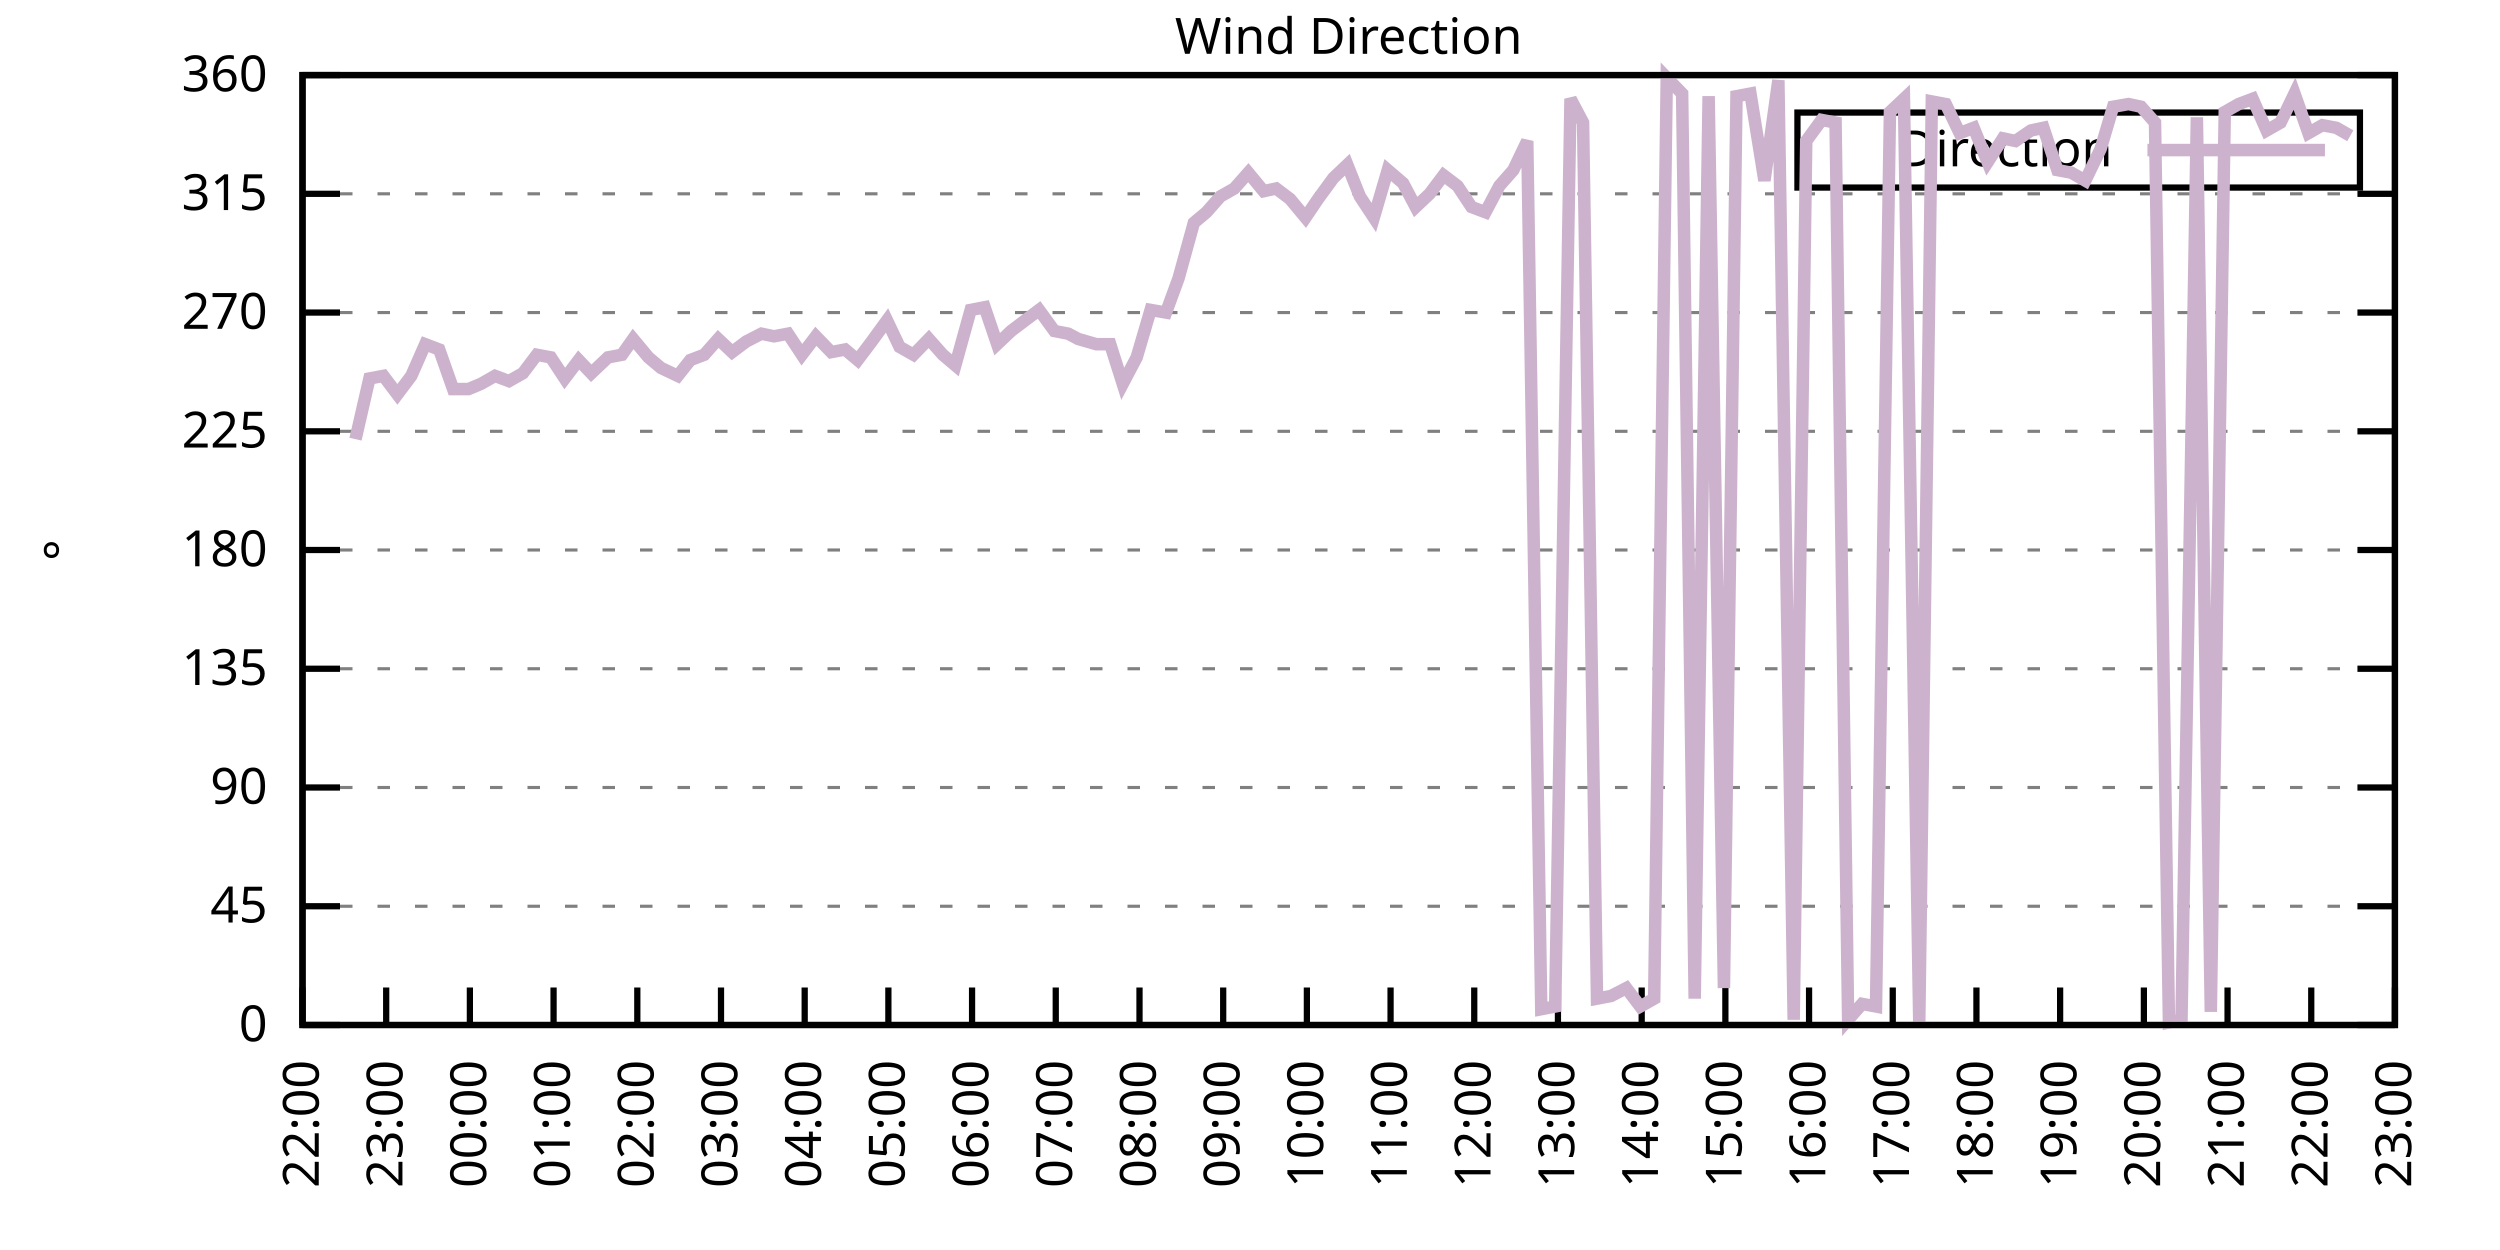
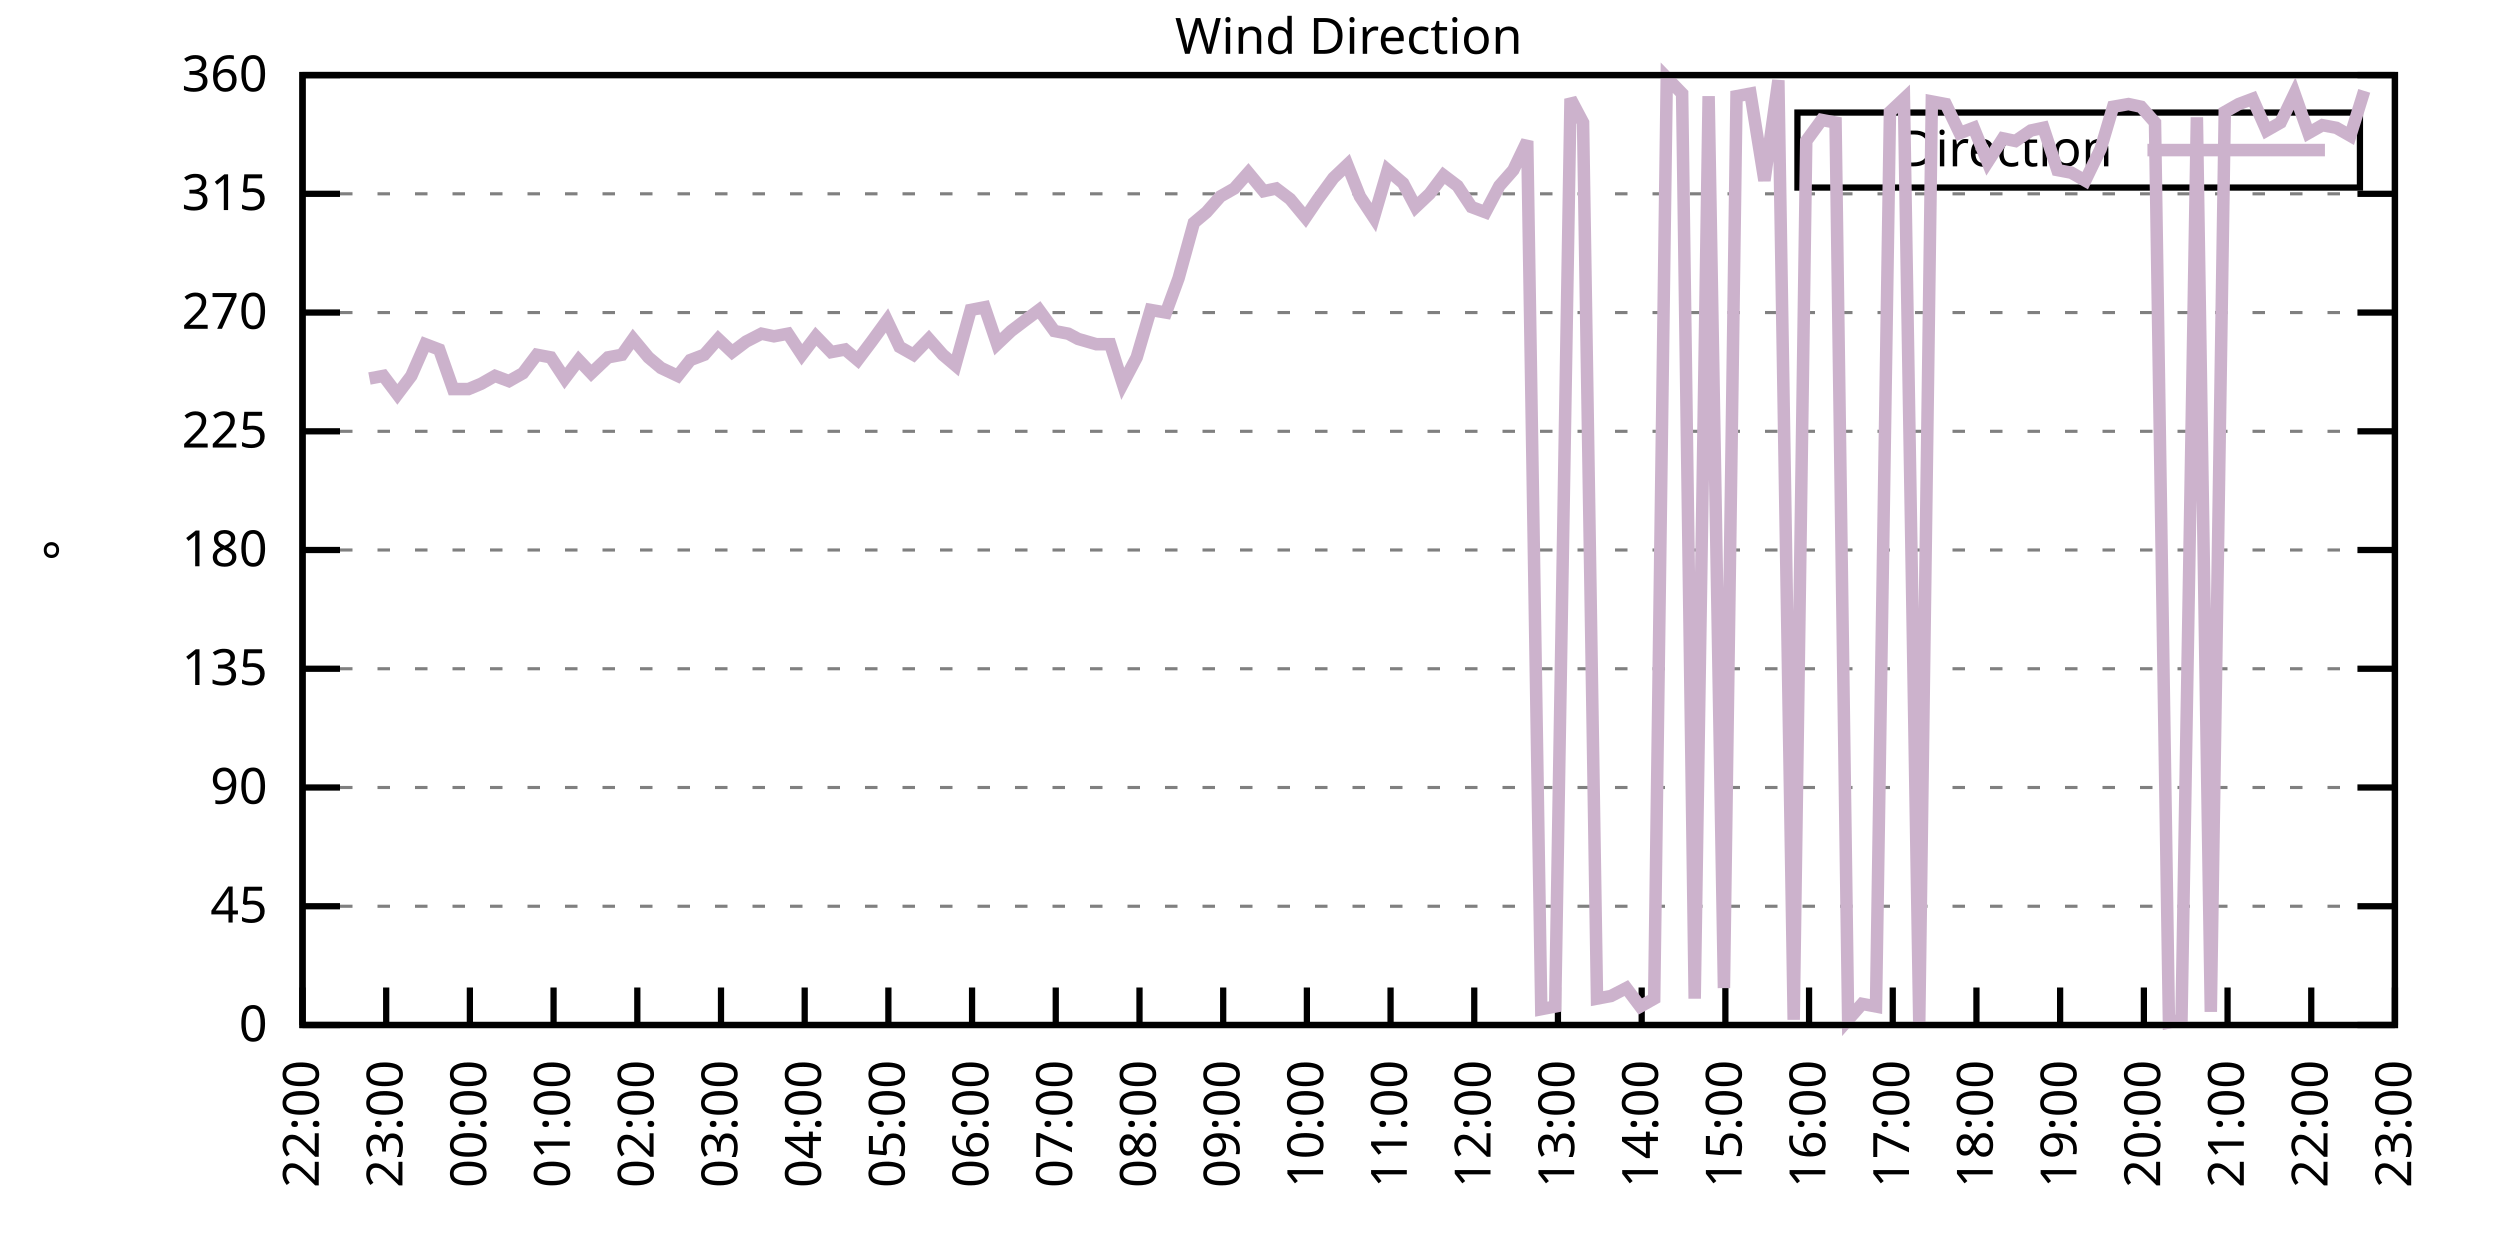
<svg xmlns="http://www.w3.org/2000/svg" xmlns:xlink="http://www.w3.org/1999/xlink" width="400" height="200" viewBox="0 0 400 200">
  <g id="gnuplot_canvas">
    <rect x="0" y="0" width="400" height="200" fill="none" />
    <defs>
      <circle id="gpDot" r="0.5" stroke-width="0.5" stroke="currentColor" />
      <path id="gpPt0" stroke-width="0.333" stroke="currentColor" d="M-1,0 h2 M0,-1 v2" />
      <path id="gpPt1" stroke-width="0.333" stroke="currentColor" d="M-1,-1 L1,1 M1,-1 L-1,1" />
      <path id="gpPt2" stroke-width="0.333" stroke="currentColor" d="M-1,0 L1,0 M0,-1 L0,1 M-1,-1 L1,1 M-1,1 L1,-1" />
      <rect id="gpPt3" stroke-width="0.333" stroke="currentColor" x="-1" y="-1" width="2" height="2" />
      <rect id="gpPt4" stroke-width="0.333" stroke="currentColor" fill="currentColor" x="-1" y="-1" width="2" height="2" />
      <circle id="gpPt5" stroke-width="0.333" stroke="currentColor" cx="0" cy="0" r="1" />
      <use xlink:href="#gpPt5" id="gpPt6" fill="currentColor" stroke="none" />
      <path id="gpPt7" stroke-width="0.333" stroke="currentColor" d="M0,-1.33 L-1.33,0.67 L1.33,0.67 z" />
      <use xlink:href="#gpPt7" id="gpPt8" fill="currentColor" stroke="none" />
      <use xlink:href="#gpPt7" id="gpPt9" stroke="currentColor" transform="rotate(180)" />
      <use xlink:href="#gpPt9" id="gpPt10" fill="currentColor" stroke="none" />
      <use xlink:href="#gpPt3" id="gpPt11" stroke="currentColor" transform="rotate(45)" />
      <use xlink:href="#gpPt11" id="gpPt12" fill="currentColor" stroke="none" />
      <path id="gpPt13" stroke-width="0.333" stroke="currentColor" d="M0,1.330 L1.265,0.411 L0.782,-1.067 L-0.782,-1.076 L-1.265,0.411 z" />
      <use xlink:href="#gpPt13" id="gpPt14" fill="currentColor" stroke="none" />
      <filter id="textbox" filterUnits="objectBoundingBox" x="0" y="0" height="1" width="1">
        <feFlood flood-color="white" flood-opacity="1" result="bgnd" />
        <feComposite in="SourceGraphic" in2="bgnd" operator="atop" />
      </filter>
      <filter id="greybox" filterUnits="objectBoundingBox" x="0" y="0" height="1" width="1">
        <feFlood flood-color="lightgrey" flood-opacity="1" result="grey" />
        <feComposite in="SourceGraphic" in2="grey" operator="atop" />
      </filter>
    </defs>
    <g fill="none" color="white" stroke="currentColor" stroke-width="1.00" stroke-linecap="butt" stroke-linejoin="miter">
</g>
    <g fill="none" color="black" stroke="currentColor" stroke-width="1.00" stroke-linecap="butt" stroke-linejoin="miter">
      <g stroke="none" shape-rendering="crispEdges">
        <polygon fill="rgb(255, 255, 255)" points="48.40,164.00 383.18,164.00 383.18,12.02 48.40,12.02 " />
      </g>
    </g>
    <g fill="none" color="black" stroke="currentColor" stroke-width="1.00" stroke-linecap="butt" stroke-linejoin="miter">
</g>
    <g fill="none" color="black" stroke="black" stroke-width="0.50" stroke-linecap="butt" stroke-linejoin="miter">
</g>
    <g fill="none" color="gray" stroke="currentColor" stroke-width="0.50" stroke-linecap="butt" stroke-linejoin="miter">
      <path stroke="gray" stroke-dasharray="2,4" class="gridline" d="M48.40,164.00 L383.19,164.00  " />
    </g>
    <g fill="none" color="gray" stroke="gray" stroke-width="1.00" stroke-linecap="butt" stroke-linejoin="miter">
</g>
    <g fill="none" color="black" stroke="currentColor" stroke-width="1.00" stroke-linecap="butt" stroke-linejoin="miter">
      <path stroke="black" d="M48.40,164.00 L54.40,164.00 M383.19,164.00 L377.19,164.00  " />
      <g transform="translate(42.80,166.60)" stroke="none" fill="black" font-family="Sans" font-size="8.00" text-anchor="end">
        <text>
          <tspan font-family="Sans"> 0</tspan>
        </text>
      </g>
    </g>
    <g fill="none" color="black" stroke="currentColor" stroke-width="1.00" stroke-linecap="butt" stroke-linejoin="miter">
</g>
    <g fill="none" color="black" stroke="black" stroke-width="0.50" stroke-linecap="butt" stroke-linejoin="miter">
</g>
    <g fill="none" color="gray" stroke="currentColor" stroke-width="0.50" stroke-linecap="butt" stroke-linejoin="miter">
      <path stroke="gray" stroke-dasharray="2,4" class="gridline" d="M48.40,145.00 L383.19,145.00  " />
    </g>
    <g fill="none" color="gray" stroke="gray" stroke-width="1.00" stroke-linecap="butt" stroke-linejoin="miter">
</g>
    <g fill="none" color="black" stroke="currentColor" stroke-width="1.00" stroke-linecap="butt" stroke-linejoin="miter">
      <path stroke="black" d="M48.40,145.00 L54.40,145.00 M383.19,145.00 L377.19,145.00  " />
      <g transform="translate(42.80,147.60)" stroke="none" fill="black" font-family="Sans" font-size="8.00" text-anchor="end">
        <text>
          <tspan font-family="Sans"> 45</tspan>
        </text>
      </g>
    </g>
    <g fill="none" color="black" stroke="currentColor" stroke-width="1.00" stroke-linecap="butt" stroke-linejoin="miter">
</g>
    <g fill="none" color="black" stroke="black" stroke-width="0.50" stroke-linecap="butt" stroke-linejoin="miter">
</g>
    <g fill="none" color="gray" stroke="currentColor" stroke-width="0.50" stroke-linecap="butt" stroke-linejoin="miter">
      <path stroke="gray" stroke-dasharray="2,4" class="gridline" d="M48.40,126.00 L383.19,126.00  " />
    </g>
    <g fill="none" color="gray" stroke="gray" stroke-width="1.00" stroke-linecap="butt" stroke-linejoin="miter">
</g>
    <g fill="none" color="black" stroke="currentColor" stroke-width="1.00" stroke-linecap="butt" stroke-linejoin="miter">
      <path stroke="black" d="M48.40,126.00 L54.40,126.00 M383.19,126.00 L377.19,126.00  " />
      <g transform="translate(42.80,128.60)" stroke="none" fill="black" font-family="Sans" font-size="8.00" text-anchor="end">
        <text>
          <tspan font-family="Sans"> 90</tspan>
        </text>
      </g>
    </g>
    <g fill="none" color="black" stroke="currentColor" stroke-width="1.00" stroke-linecap="butt" stroke-linejoin="miter">
</g>
    <g fill="none" color="black" stroke="black" stroke-width="0.50" stroke-linecap="butt" stroke-linejoin="miter">
</g>
    <g fill="none" color="gray" stroke="currentColor" stroke-width="0.50" stroke-linecap="butt" stroke-linejoin="miter">
      <path stroke="gray" stroke-dasharray="2,4" class="gridline" d="M48.40,107.00 L383.19,107.00  " />
    </g>
    <g fill="none" color="gray" stroke="gray" stroke-width="1.00" stroke-linecap="butt" stroke-linejoin="miter">
</g>
    <g fill="none" color="black" stroke="currentColor" stroke-width="1.00" stroke-linecap="butt" stroke-linejoin="miter">
      <path stroke="black" d="M48.40,107.00 L54.40,107.00 M383.19,107.00 L377.19,107.00  " />
      <g transform="translate(42.80,109.60)" stroke="none" fill="black" font-family="Sans" font-size="8.00" text-anchor="end">
        <text>
          <tspan font-family="Sans"> 135</tspan>
        </text>
      </g>
    </g>
    <g fill="none" color="black" stroke="currentColor" stroke-width="1.00" stroke-linecap="butt" stroke-linejoin="miter">
</g>
    <g fill="none" color="black" stroke="black" stroke-width="0.50" stroke-linecap="butt" stroke-linejoin="miter">
</g>
    <g fill="none" color="gray" stroke="currentColor" stroke-width="0.50" stroke-linecap="butt" stroke-linejoin="miter">
      <path stroke="gray" stroke-dasharray="2,4" class="gridline" d="M48.40,88.00 L383.19,88.00  " />
    </g>
    <g fill="none" color="gray" stroke="gray" stroke-width="1.00" stroke-linecap="butt" stroke-linejoin="miter">
</g>
    <g fill="none" color="black" stroke="currentColor" stroke-width="1.00" stroke-linecap="butt" stroke-linejoin="miter">
      <path stroke="black" d="M48.40,88.00 L54.40,88.00 M383.19,88.00 L377.19,88.00  " />
      <g transform="translate(42.80,90.60)" stroke="none" fill="black" font-family="Sans" font-size="8.00" text-anchor="end">
        <text>
          <tspan font-family="Sans"> 180</tspan>
        </text>
      </g>
    </g>
    <g fill="none" color="black" stroke="currentColor" stroke-width="1.00" stroke-linecap="butt" stroke-linejoin="miter">
</g>
    <g fill="none" color="black" stroke="black" stroke-width="0.50" stroke-linecap="butt" stroke-linejoin="miter">
</g>
    <g fill="none" color="gray" stroke="currentColor" stroke-width="0.50" stroke-linecap="butt" stroke-linejoin="miter">
      <path stroke="gray" stroke-dasharray="2,4" class="gridline" d="M48.40,69.01 L383.19,69.01  " />
    </g>
    <g fill="none" color="gray" stroke="gray" stroke-width="1.00" stroke-linecap="butt" stroke-linejoin="miter">
</g>
    <g fill="none" color="black" stroke="currentColor" stroke-width="1.00" stroke-linecap="butt" stroke-linejoin="miter">
      <path stroke="black" d="M48.40,69.01 L54.40,69.01 M383.19,69.01 L377.19,69.01  " />
      <g transform="translate(42.80,71.61)" stroke="none" fill="black" font-family="Sans" font-size="8.00" text-anchor="end">
        <text>
          <tspan font-family="Sans"> 225</tspan>
        </text>
      </g>
    </g>
    <g fill="none" color="black" stroke="currentColor" stroke-width="1.00" stroke-linecap="butt" stroke-linejoin="miter">
</g>
    <g fill="none" color="black" stroke="black" stroke-width="0.50" stroke-linecap="butt" stroke-linejoin="miter">
</g>
    <g fill="none" color="gray" stroke="currentColor" stroke-width="0.50" stroke-linecap="butt" stroke-linejoin="miter">
      <path stroke="gray" stroke-dasharray="2,4" class="gridline" d="M48.40,50.01 L383.19,50.01  " />
    </g>
    <g fill="none" color="gray" stroke="gray" stroke-width="1.00" stroke-linecap="butt" stroke-linejoin="miter">
</g>
    <g fill="none" color="black" stroke="currentColor" stroke-width="1.00" stroke-linecap="butt" stroke-linejoin="miter">
      <path stroke="black" d="M48.40,50.01 L54.40,50.01 M383.19,50.01 L377.19,50.01  " />
      <g transform="translate(42.80,52.61)" stroke="none" fill="black" font-family="Sans" font-size="8.00" text-anchor="end">
        <text>
          <tspan font-family="Sans"> 270</tspan>
        </text>
      </g>
    </g>
    <g fill="none" color="black" stroke="currentColor" stroke-width="1.00" stroke-linecap="butt" stroke-linejoin="miter">
</g>
    <g fill="none" color="black" stroke="black" stroke-width="0.50" stroke-linecap="butt" stroke-linejoin="miter">
</g>
    <g fill="none" color="gray" stroke="currentColor" stroke-width="0.50" stroke-linecap="butt" stroke-linejoin="miter">
      <path stroke="gray" stroke-dasharray="2,4" class="gridline" d="M48.40,31.01 L383.19,31.01  " />
    </g>
    <g fill="none" color="gray" stroke="gray" stroke-width="1.00" stroke-linecap="butt" stroke-linejoin="miter">
</g>
    <g fill="none" color="black" stroke="currentColor" stroke-width="1.00" stroke-linecap="butt" stroke-linejoin="miter">
      <path stroke="black" d="M48.40,31.01 L54.40,31.01 M383.19,31.01 L377.19,31.01  " />
      <g transform="translate(42.80,33.61)" stroke="none" fill="black" font-family="Sans" font-size="8.00" text-anchor="end">
        <text>
          <tspan font-family="Sans"> 315</tspan>
        </text>
      </g>
    </g>
    <g fill="none" color="black" stroke="currentColor" stroke-width="1.00" stroke-linecap="butt" stroke-linejoin="miter">
</g>
    <g fill="none" color="black" stroke="black" stroke-width="0.50" stroke-linecap="butt" stroke-linejoin="miter">
</g>
    <g fill="none" color="gray" stroke="currentColor" stroke-width="0.50" stroke-linecap="butt" stroke-linejoin="miter">
      <path stroke="gray" stroke-dasharray="2,4" class="gridline" d="M48.40,12.01 L383.19,12.01  " />
    </g>
    <g fill="none" color="gray" stroke="gray" stroke-width="1.00" stroke-linecap="butt" stroke-linejoin="miter">
</g>
    <g fill="none" color="black" stroke="currentColor" stroke-width="1.00" stroke-linecap="butt" stroke-linejoin="miter">
      <path stroke="black" d="M48.40,12.01 L54.40,12.01 M383.19,12.01 L377.19,12.01  " />
      <g transform="translate(42.80,14.61)" stroke="none" fill="black" font-family="Sans" font-size="8.00" text-anchor="end">
        <text>
          <tspan font-family="Sans"> 360</tspan>
        </text>
      </g>
    </g>
    <g fill="none" color="black" stroke="currentColor" stroke-width="1.00" stroke-linecap="butt" stroke-linejoin="miter">
      <path stroke="black" d="M48.40,164.00 L48.40,158.00  " />
      <g transform="translate(51.00,169.60) rotate(270.00)" stroke="none" fill="black" font-family="Sans" font-size="8.00" text-anchor="end">
        <text>
          <tspan font-family="Sans">22:00</tspan>
        </text>
      </g>
    </g>
    <g fill="none" color="black" stroke="currentColor" stroke-width="1.00" stroke-linecap="butt" stroke-linejoin="miter">
      <path stroke="black" d="M61.79,164.00 L61.79,158.00  " />
      <g transform="translate(64.39,169.60) rotate(270.00)" stroke="none" fill="black" font-family="Sans" font-size="8.00" text-anchor="end">
        <text>
          <tspan font-family="Sans">23:00</tspan>
        </text>
      </g>
    </g>
    <g fill="none" color="black" stroke="currentColor" stroke-width="1.00" stroke-linecap="butt" stroke-linejoin="miter">
      <path stroke="black" d="M75.18,164.00 L75.18,158.00  " />
      <g transform="translate(77.78,169.60) rotate(270.00)" stroke="none" fill="black" font-family="Sans" font-size="8.00" text-anchor="end">
        <text>
          <tspan font-family="Sans">00:00</tspan>
        </text>
      </g>
    </g>
    <g fill="none" color="black" stroke="currentColor" stroke-width="1.00" stroke-linecap="butt" stroke-linejoin="miter">
      <path stroke="black" d="M88.57,164.00 L88.57,158.00  " />
      <g transform="translate(91.17,169.60) rotate(270.00)" stroke="none" fill="black" font-family="Sans" font-size="8.00" text-anchor="end">
        <text>
          <tspan font-family="Sans">01:00</tspan>
        </text>
      </g>
    </g>
    <g fill="none" color="black" stroke="currentColor" stroke-width="1.00" stroke-linecap="butt" stroke-linejoin="miter">
      <path stroke="black" d="M101.97,164.00 L101.97,158.00  " />
      <g transform="translate(104.57,169.60) rotate(270.00)" stroke="none" fill="black" font-family="Sans" font-size="8.00" text-anchor="end">
        <text>
          <tspan font-family="Sans">02:00</tspan>
        </text>
      </g>
    </g>
    <g fill="none" color="black" stroke="currentColor" stroke-width="1.00" stroke-linecap="butt" stroke-linejoin="miter">
      <path stroke="black" d="M115.36,164.00 L115.36,158.00  " />
      <g transform="translate(117.96,169.60) rotate(270.00)" stroke="none" fill="black" font-family="Sans" font-size="8.00" text-anchor="end">
        <text>
          <tspan font-family="Sans">03:00</tspan>
        </text>
      </g>
    </g>
    <g fill="none" color="black" stroke="currentColor" stroke-width="1.00" stroke-linecap="butt" stroke-linejoin="miter">
      <path stroke="black" d="M128.75,164.00 L128.75,158.00  " />
      <g transform="translate(131.35,169.60) rotate(270.00)" stroke="none" fill="black" font-family="Sans" font-size="8.00" text-anchor="end">
        <text>
          <tspan font-family="Sans">04:00</tspan>
        </text>
      </g>
    </g>
    <g fill="none" color="black" stroke="currentColor" stroke-width="1.00" stroke-linecap="butt" stroke-linejoin="miter">
      <path stroke="black" d="M142.14,164.00 L142.14,158.00  " />
      <g transform="translate(144.74,169.60) rotate(270.00)" stroke="none" fill="black" font-family="Sans" font-size="8.00" text-anchor="end">
        <text>
          <tspan font-family="Sans">05:00</tspan>
        </text>
      </g>
    </g>
    <g fill="none" color="black" stroke="currentColor" stroke-width="1.00" stroke-linecap="butt" stroke-linejoin="miter">
      <path stroke="black" d="M155.53,164.00 L155.53,158.00  " />
      <g transform="translate(158.13,169.60) rotate(270.00)" stroke="none" fill="black" font-family="Sans" font-size="8.00" text-anchor="end">
        <text>
          <tspan font-family="Sans">06:00</tspan>
        </text>
      </g>
    </g>
    <g fill="none" color="black" stroke="currentColor" stroke-width="1.00" stroke-linecap="butt" stroke-linejoin="miter">
      <path stroke="black" d="M168.92,164.00 L168.92,158.00  " />
      <g transform="translate(171.52,169.60) rotate(270.00)" stroke="none" fill="black" font-family="Sans" font-size="8.00" text-anchor="end">
        <text>
          <tspan font-family="Sans">07:00</tspan>
        </text>
      </g>
    </g>
    <g fill="none" color="black" stroke="currentColor" stroke-width="1.00" stroke-linecap="butt" stroke-linejoin="miter">
      <path stroke="black" d="M182.32,164.00 L182.32,158.00  " />
      <g transform="translate(184.92,169.60) rotate(270.00)" stroke="none" fill="black" font-family="Sans" font-size="8.00" text-anchor="end">
        <text>
          <tspan font-family="Sans">08:00</tspan>
        </text>
      </g>
    </g>
    <g fill="none" color="black" stroke="currentColor" stroke-width="1.00" stroke-linecap="butt" stroke-linejoin="miter">
      <path stroke="black" d="M195.71,164.00 L195.71,158.00  " />
      <g transform="translate(198.31,169.60) rotate(270.00)" stroke="none" fill="black" font-family="Sans" font-size="8.00" text-anchor="end">
        <text>
          <tspan font-family="Sans">09:00</tspan>
        </text>
      </g>
    </g>
    <g fill="none" color="black" stroke="currentColor" stroke-width="1.00" stroke-linecap="butt" stroke-linejoin="miter">
      <path stroke="black" d="M209.10,164.00 L209.10,158.00  " />
      <g transform="translate(211.70,169.60) rotate(270.00)" stroke="none" fill="black" font-family="Sans" font-size="8.00" text-anchor="end">
        <text>
          <tspan font-family="Sans">10:00</tspan>
        </text>
      </g>
    </g>
    <g fill="none" color="black" stroke="currentColor" stroke-width="1.00" stroke-linecap="butt" stroke-linejoin="miter">
      <path stroke="black" d="M222.49,164.00 L222.49,158.00  " />
      <g transform="translate(225.09,169.60) rotate(270.00)" stroke="none" fill="black" font-family="Sans" font-size="8.00" text-anchor="end">
        <text>
          <tspan font-family="Sans">11:00</tspan>
        </text>
      </g>
    </g>
    <g fill="none" color="black" stroke="currentColor" stroke-width="1.00" stroke-linecap="butt" stroke-linejoin="miter">
      <path stroke="black" d="M235.88,164.00 L235.88,158.00  " />
      <g transform="translate(238.48,169.60) rotate(270.00)" stroke="none" fill="black" font-family="Sans" font-size="8.00" text-anchor="end">
        <text>
          <tspan font-family="Sans">12:00</tspan>
        </text>
      </g>
    </g>
    <g fill="none" color="black" stroke="currentColor" stroke-width="1.00" stroke-linecap="butt" stroke-linejoin="miter">
      <path stroke="black" d="M249.27,164.00 L249.27,158.00  " />
      <g transform="translate(251.87,169.60) rotate(270.00)" stroke="none" fill="black" font-family="Sans" font-size="8.00" text-anchor="end">
        <text>
          <tspan font-family="Sans">13:00</tspan>
        </text>
      </g>
    </g>
    <g fill="none" color="black" stroke="currentColor" stroke-width="1.00" stroke-linecap="butt" stroke-linejoin="miter">
      <path stroke="black" d="M262.67,164.00 L262.67,158.00  " />
      <g transform="translate(265.27,169.60) rotate(270.00)" stroke="none" fill="black" font-family="Sans" font-size="8.00" text-anchor="end">
        <text>
          <tspan font-family="Sans">14:00</tspan>
        </text>
      </g>
    </g>
    <g fill="none" color="black" stroke="currentColor" stroke-width="1.00" stroke-linecap="butt" stroke-linejoin="miter">
      <path stroke="black" d="M276.06,164.00 L276.06,158.00  " />
      <g transform="translate(278.66,169.60) rotate(270.00)" stroke="none" fill="black" font-family="Sans" font-size="8.00" text-anchor="end">
        <text>
          <tspan font-family="Sans">15:00</tspan>
        </text>
      </g>
    </g>
    <g fill="none" color="black" stroke="currentColor" stroke-width="1.00" stroke-linecap="butt" stroke-linejoin="miter">
      <path stroke="black" d="M289.45,164.00 L289.45,158.00  " />
      <g transform="translate(292.05,169.60) rotate(270.00)" stroke="none" fill="black" font-family="Sans" font-size="8.00" text-anchor="end">
        <text>
          <tspan font-family="Sans">16:00</tspan>
        </text>
      </g>
    </g>
    <g fill="none" color="black" stroke="currentColor" stroke-width="1.00" stroke-linecap="butt" stroke-linejoin="miter">
      <path stroke="black" d="M302.84,164.00 L302.84,158.00  " />
      <g transform="translate(305.44,169.60) rotate(270.00)" stroke="none" fill="black" font-family="Sans" font-size="8.00" text-anchor="end">
        <text>
          <tspan font-family="Sans">17:00</tspan>
        </text>
      </g>
    </g>
    <g fill="none" color="black" stroke="currentColor" stroke-width="1.00" stroke-linecap="butt" stroke-linejoin="miter">
      <path stroke="black" d="M316.23,164.00 L316.23,158.00  " />
      <g transform="translate(318.83,169.60) rotate(270.00)" stroke="none" fill="black" font-family="Sans" font-size="8.00" text-anchor="end">
        <text>
          <tspan font-family="Sans">18:00</tspan>
        </text>
      </g>
    </g>
    <g fill="none" color="black" stroke="currentColor" stroke-width="1.00" stroke-linecap="butt" stroke-linejoin="miter">
      <path stroke="black" d="M329.62,164.00 L329.62,158.00  " />
      <g transform="translate(332.22,169.60) rotate(270.00)" stroke="none" fill="black" font-family="Sans" font-size="8.00" text-anchor="end">
        <text>
          <tspan font-family="Sans">19:00</tspan>
        </text>
      </g>
    </g>
    <g fill="none" color="black" stroke="currentColor" stroke-width="1.00" stroke-linecap="butt" stroke-linejoin="miter">
      <path stroke="black" d="M343.02,164.00 L343.02,158.00  " />
      <g transform="translate(345.62,169.60) rotate(270.00)" stroke="none" fill="black" font-family="Sans" font-size="8.00" text-anchor="end">
        <text>
          <tspan font-family="Sans">20:00</tspan>
        </text>
      </g>
    </g>
    <g fill="none" color="black" stroke="currentColor" stroke-width="1.00" stroke-linecap="butt" stroke-linejoin="miter">
      <path stroke="black" d="M356.41,164.00 L356.41,158.00  " />
      <g transform="translate(359.01,169.60) rotate(270.00)" stroke="none" fill="black" font-family="Sans" font-size="8.00" text-anchor="end">
        <text>
          <tspan font-family="Sans">21:00</tspan>
        </text>
      </g>
    </g>
    <g fill="none" color="black" stroke="currentColor" stroke-width="1.00" stroke-linecap="butt" stroke-linejoin="miter">
      <path stroke="black" d="M369.80,164.00 L369.80,158.00  " />
      <g transform="translate(372.40,169.60) rotate(270.00)" stroke="none" fill="black" font-family="Sans" font-size="8.00" text-anchor="end">
        <text>
          <tspan font-family="Sans">22:00</tspan>
        </text>
      </g>
    </g>
    <g fill="none" color="black" stroke="currentColor" stroke-width="1.00" stroke-linecap="butt" stroke-linejoin="miter">
      <path stroke="black" d="M383.19,164.00 L383.19,158.00  " />
      <g transform="translate(385.79,169.60) rotate(270.00)" stroke="none" fill="black" font-family="Sans" font-size="8.00" text-anchor="end">
        <text>
          <tspan font-family="Sans">23:00</tspan>
        </text>
      </g>
    </g>
    <g fill="none" color="black" stroke="currentColor" stroke-width="1.00" stroke-linecap="butt" stroke-linejoin="miter">
</g>
    <g fill="none" color="black" stroke="currentColor" stroke-width="1.00" stroke-linecap="butt" stroke-linejoin="miter">
      <path stroke="black" d="M48.40,12.01 L48.40,164.00 L383.19,164.00 L383.19,12.01 L48.40,12.01 Z  " />
    </g>
    <g fill="none" color="black" stroke="currentColor" stroke-width="1.00" stroke-linecap="butt" stroke-linejoin="miter">
</g>
    <g fill="none" color="black" stroke="currentColor" stroke-width="1.00" stroke-linecap="butt" stroke-linejoin="miter">
      <path stroke="black" d="M287.59,30.01 L287.59,18.01 L377.59,18.01 L377.59,30.01 L287.59,30.01 Z  " />
    </g>
    <g id="Wind_direction_plot_1">
      <g fill="none" color="white" stroke="black" stroke-width="2.00" stroke-linecap="butt" stroke-linejoin="miter">
</g>
      <g fill="none" color="black" stroke="currentColor" stroke-width="2.00" stroke-linecap="butt" stroke-linejoin="miter">
        <g transform="translate(337.99,26.61)" stroke="none" fill="black" font-family="Sans" font-size="8.00" text-anchor="end">
          <text>
            <tspan font-family="Sans">Direction</tspan>
          </text>
        </g>
      </g>
      <g fill="none" color="black" stroke="currentColor" stroke-width="2.00" stroke-linecap="butt" stroke-linejoin="miter">
-         <path stroke="rgb(204, 178, 204)" d="M343.59,24.01 L371.99,24.01 M56.88,70.27 L59.11,60.56 L61.35,60.14 L63.58,63.10 L65.81,60.14 L68.04,55.07   L70.27,55.92 L72.50,62.25 L74.96,62.25 L76.97,61.41 L79.20,60.14 L81.43,60.98 L83.66,59.72 L85.90,56.76   L88.13,57.18 L90.36,60.56 L92.59,57.61 L94.60,59.72 L97.28,57.18 L99.51,56.76 L101.30,54.23 L103.75,57.18   L105.76,58.87 L108.44,60.14 L110.45,57.61 L112.68,56.76 L114.91,54.23 L117.14,56.34 L119.38,54.65 L121.83,53.39   L123.84,53.81 L126.07,53.39 L128.30,56.76 L130.54,53.81 L132.99,56.34 L135.22,55.92 L137.23,57.61 L139.46,54.65   L141.92,51.27 L143.93,55.50 L146.16,56.76 L148.61,54.23 L150.85,56.76 L152.85,58.45 L155.31,49.59 L157.54,49.16   L159.55,55.07 L161.78,52.96 L164.01,51.27 L166.25,49.59 L168.70,52.96 L170.93,53.39 L172.50,54.23 L175.40,55.07   L177.63,55.07 L179.64,61.41 L181.87,57.18 L184.10,49.59 L186.56,50.01 L188.57,44.52 L191.02,35.65 L193.03,33.96   L195.26,31.43 L197.49,30.16 L199.73,27.63 L202.18,30.59 L204.19,30.16 L206.42,31.85 L208.88,34.81 L210.88,31.85   L213.34,28.48 L215.57,26.36 L217.58,31.43 L219.81,34.81 L222.04,27.21 L224.50,29.32 L226.51,33.12 L228.74,31.01   L230.97,28.05 L233.20,29.74 L235.44,33.12 L237.67,33.96 L239.90,29.74 L242.13,27.21 L244.36,22.56 L246.60,161.47   L248.83,161.04 L251.28,15.81 L253.29,19.61 L255.52,159.78 L257.76,159.36 L260.21,158.09 L262.44,161.04 L264.67,159.78   L266.68,12.43 L269.14,14.97 L271.15,159.78 L273.38,15.39 L275.83,158.09 L277.84,15.39 L280.07,14.97 L282.31,28.90   L284.54,12.85 L286.99,163.16 L289.00,22.56 L291.46,19.19 L293.69,19.61 L295.70,163.16 L297.93,160.62 L300.16,161.04   L302.39,17.92 L304.63,15.81 L307.08,163.58 L309.09,16.23 L311.32,16.65 L313.55,21.30 L315.79,20.45 L318.02,25.94   L320.47,22.14 L322.48,22.56 L324.94,20.88 L326.95,20.45 L329.18,27.21 L331.41,27.63 L333.64,28.90 L336.10,23.83   L338.10,17.08 L340.56,16.65 L342.57,17.08 L344.80,19.61 L347.03,163.58 L349.04,163.16 L351.50,18.77 L353.73,161.89   L355.96,17.92 L358.19,16.65 L360.42,15.81 L362.66,20.88 L364.89,19.61 L367.12,14.97 L369.35,21.30 L371.58,20.03   L373.82,20.45 L376.05,21.72  " />
+         <path stroke="rgb(204, 178, 204)" d="M343.59,24.01 L371.99,24.01 M59.11,60.56 L61.35,60.14 L63.58,63.10 L65.81,60.14 L68.04,55.07 L70.27,55.92   L72.50,62.25 L74.96,62.25 L76.97,61.41 L79.20,60.14 L81.43,60.98 L83.66,59.72 L85.90,56.76 L88.13,57.18   L90.36,60.56 L92.59,57.61 L94.60,59.72 L97.28,57.18 L99.51,56.76 L101.30,54.23 L103.75,57.18 L105.76,58.87   L108.44,60.14 L110.45,57.61 L112.68,56.76 L114.91,54.23 L117.14,56.34 L119.38,54.65 L121.83,53.39 L123.84,53.81   L126.07,53.39 L128.30,56.76 L130.54,53.81 L132.99,56.34 L135.22,55.92 L137.23,57.61 L139.46,54.65 L141.92,51.27   L143.93,55.50 L146.16,56.76 L148.61,54.23 L150.85,56.76 L152.85,58.45 L155.31,49.59 L157.54,49.16 L159.55,55.07   L161.78,52.96 L164.01,51.27 L166.25,49.59 L168.70,52.96 L170.93,53.39 L172.50,54.23 L175.40,55.07 L177.63,55.07   L179.64,61.41 L181.87,57.18 L184.10,49.59 L186.56,50.01 L188.57,44.52 L191.02,35.65 L193.03,33.96 L195.26,31.43   L197.49,30.16 L199.73,27.63 L202.18,30.59 L204.19,30.16 L206.42,31.85 L208.88,34.81 L210.88,31.85 L213.34,28.48   L215.57,26.36 L217.58,31.43 L219.81,34.81 L222.04,27.21 L224.50,29.32 L226.51,33.12 L228.74,31.01 L230.97,28.05   L233.20,29.74 L235.44,33.12 L237.67,33.96 L239.90,29.74 L242.13,27.21 L244.36,22.56 L246.60,161.47 L248.83,161.04   L251.28,15.81 L253.29,19.61 L255.52,159.78 L257.76,159.36 L260.21,158.09 L262.44,161.04 L264.67,159.78 L266.68,12.43   L269.14,14.97 L271.15,159.78 L273.38,15.39 L275.83,158.09 L277.84,15.39 L280.07,14.97 L282.31,28.90 L284.54,12.85   L286.99,163.16 L289.00,22.56 L291.46,19.19 L293.69,19.61 L295.70,163.16 L297.93,160.62 L300.16,161.04 L302.39,17.92   L304.63,15.81 L307.08,163.58 L309.09,16.23 L311.32,16.65 L313.55,21.30 L315.79,20.45 L318.02,25.94 L320.47,22.14   L322.48,22.56 L324.94,20.88 L326.95,20.45 L329.18,27.21 L331.41,27.63 L333.64,28.90 L336.10,23.83 L338.10,17.08   L340.56,16.65 L342.57,17.08 L344.80,19.61 L347.03,163.58 L349.04,163.16 L351.50,18.77 L353.73,161.89 L355.96,17.92   L358.19,16.65 L360.42,15.81 L362.66,20.88 L364.89,19.61 L367.12,14.97 L369.35,21.30 L371.58,20.03 L373.82,20.45   L376.05,21.72 L378.28,14.54  " />
      </g>
    </g>
    <g fill="none" color="black" stroke="currentColor" stroke-width="2.00" stroke-linecap="butt" stroke-linejoin="miter">
</g>
    <g fill="none" color="black" stroke="black" stroke-width="1.00" stroke-linecap="butt" stroke-linejoin="miter">
</g>
    <g fill="none" color="black" stroke="currentColor" stroke-width="1.00" stroke-linecap="butt" stroke-linejoin="miter">
      <path stroke="black" d="M48.40,12.01 L48.40,164.00 L383.19,164.00 L383.19,12.01 L48.40,12.01 Z  " />
      <g transform="translate(12.80,88.01) rotate(270.00)" stroke="none" fill="black" font-family="Sans" font-size="8.00" text-anchor="middle">
        <text>
          <tspan font-family="Sans">°</tspan>
        </text>
      </g>
    </g>
    <g fill="none" color="black" stroke="currentColor" stroke-width="1.00" stroke-linecap="butt" stroke-linejoin="miter">
</g>
    <g fill="none" color="black" stroke="currentColor" stroke-width="1.00" stroke-linecap="butt" stroke-linejoin="miter">
      <g transform="translate(215.79,8.61)" stroke="none" fill="black" font-family="Sans" font-size="8.00" text-anchor="middle">
        <text>
          <tspan font-family="Sans">Wind Direction</tspan>
        </text>
      </g>
    </g>
    <g fill="none" color="black" stroke="currentColor" stroke-width="1.00" stroke-linecap="butt" stroke-linejoin="miter">
</g>
  </g>
</svg>
